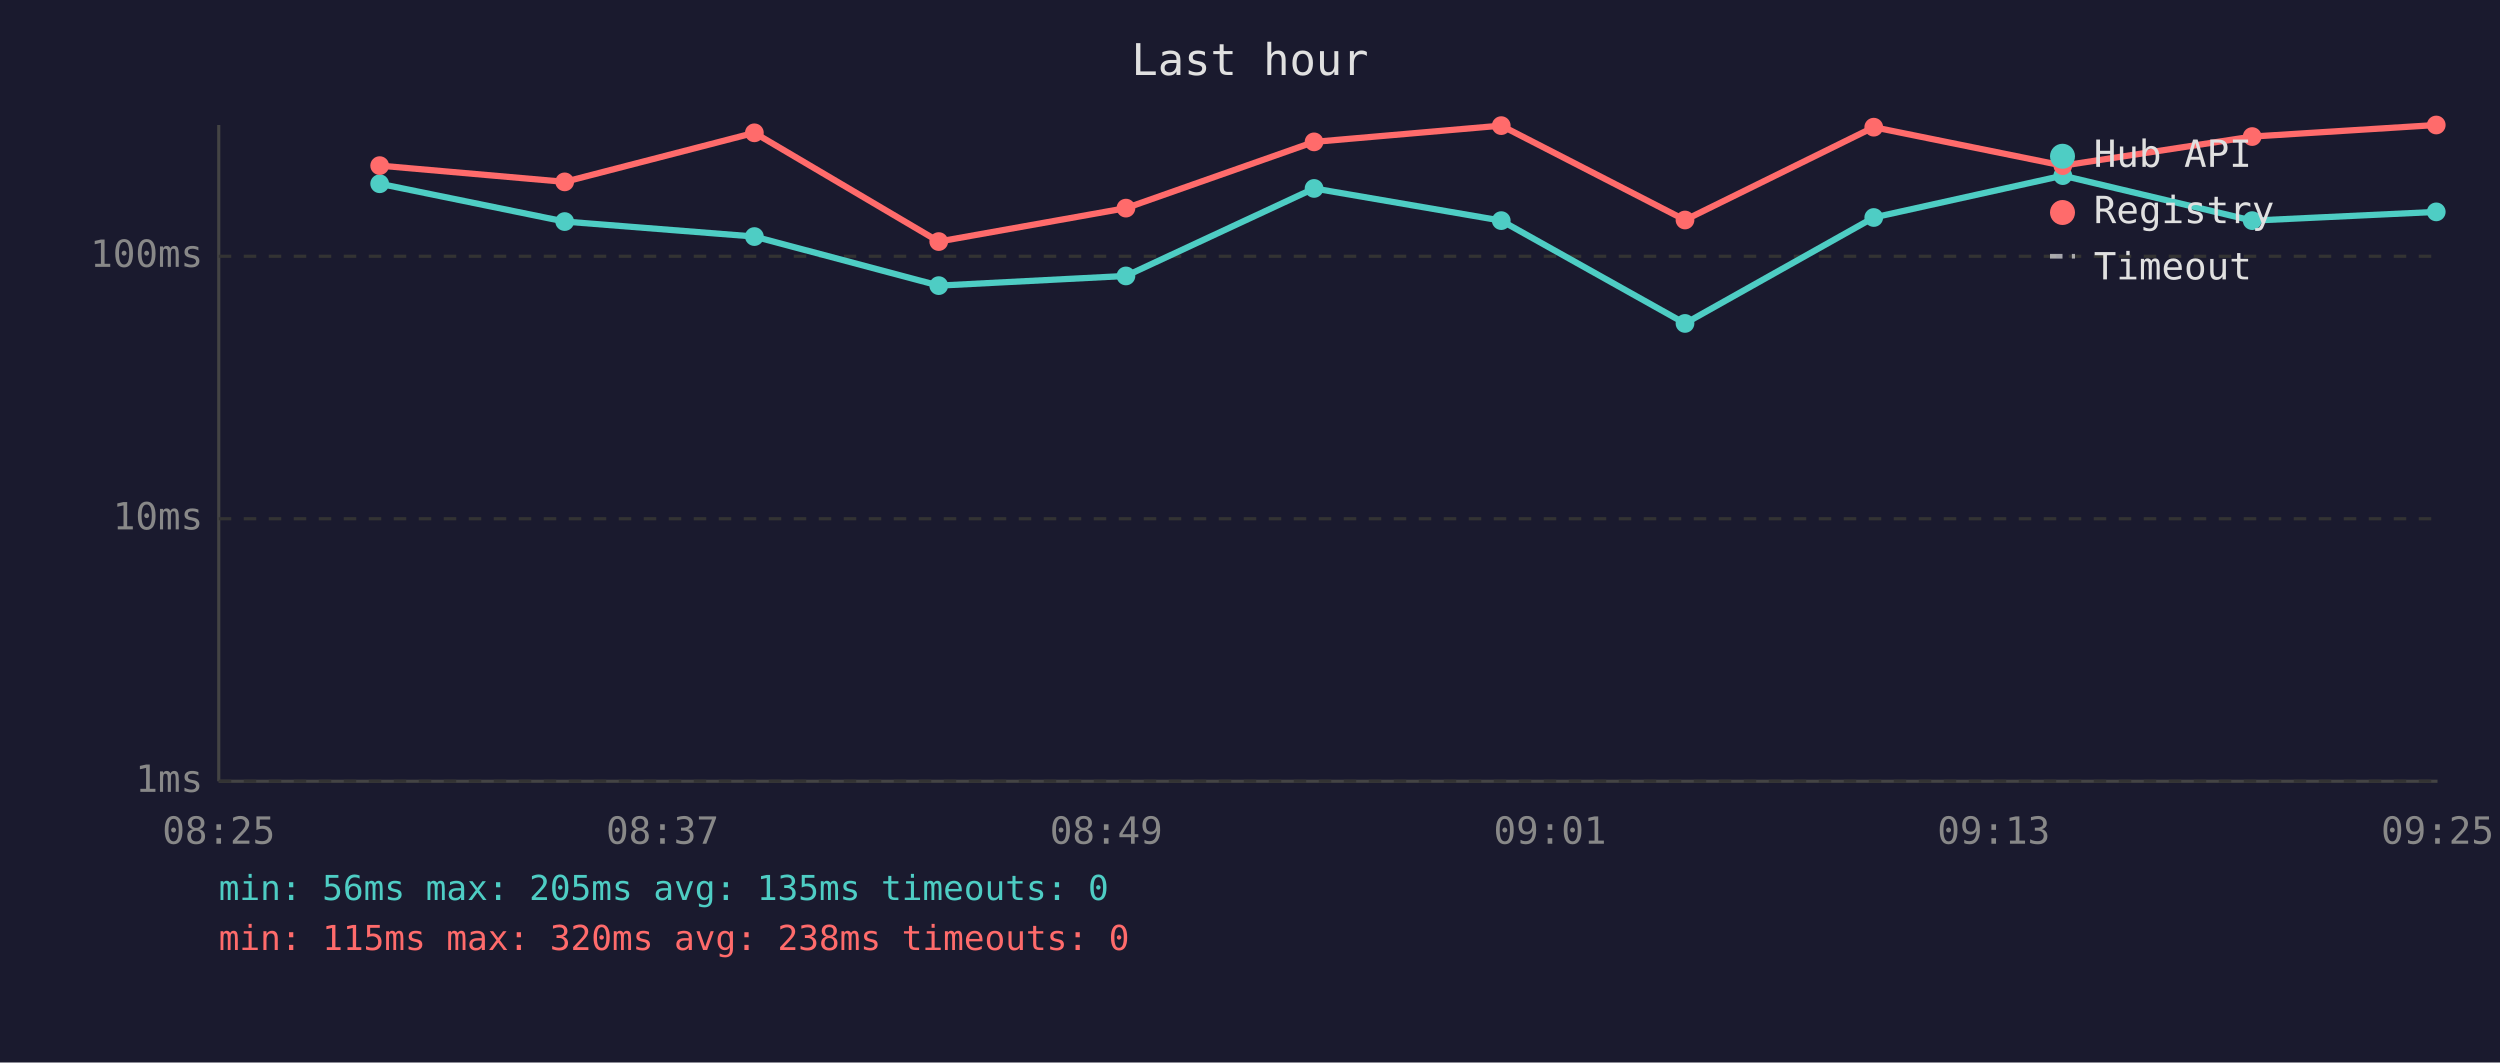
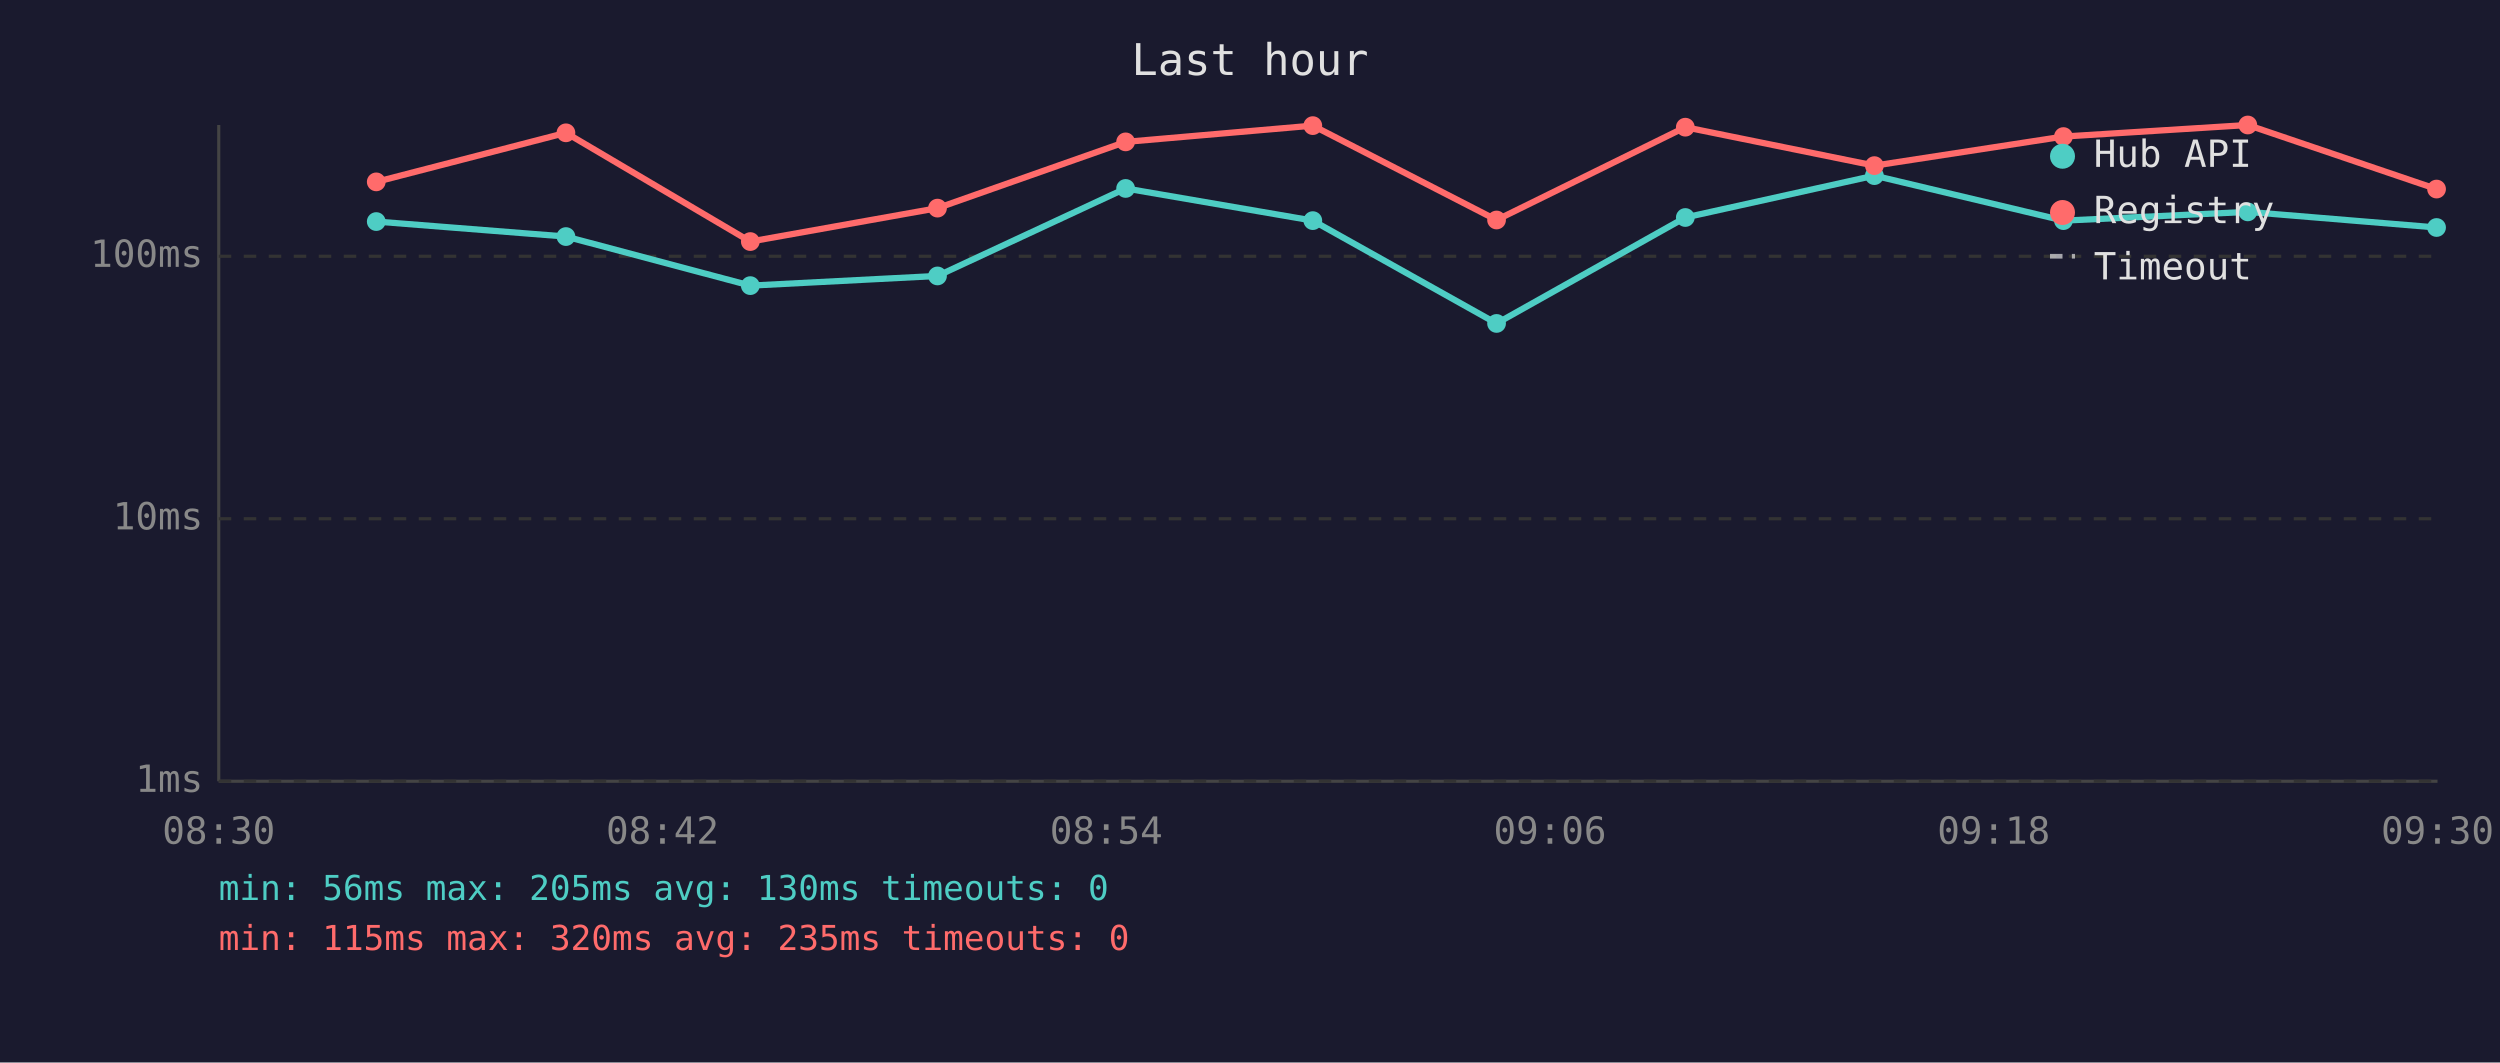
<svg xmlns="http://www.w3.org/2000/svg" viewBox="0 0 800 340" font-family="monospace" font-size="12">
  <rect width="800" height="340" fill="#1a1a2e" />
  <text x="400" y="24" fill="#e0e0e0" font-size="14" text-anchor="middle">Last hour</text>
  <line x1="70" y1="40" x2="70" y2="250" stroke="#444" stroke-width="1" />
  <line x1="70" y1="250" x2="780" y2="250" stroke="#444" stroke-width="1" />
  <line x1="70" y1="250" x2="780" y2="250" stroke="#333" stroke-width="1" stroke-dasharray="4" />
  <text x="65" y="250" fill="#888" text-anchor="end" dominant-baseline="middle">1ms</text>
  <line x1="70" y1="166" x2="780" y2="166" stroke="#333" stroke-width="1" stroke-dasharray="4" />
  <text x="65" y="166" fill="#888" text-anchor="end" dominant-baseline="middle">10ms</text>
  <line x1="70" y1="82" x2="780" y2="82" stroke="#333" stroke-width="1" stroke-dasharray="4" />
  <text x="65" y="82" fill="#888" text-anchor="end" dominant-baseline="middle">100ms</text>
-   <text x="70" y="270" fill="#888" text-anchor="middle">08:25</text>
-   <text x="212" y="270" fill="#888" text-anchor="middle">08:37</text>
-   <text x="354" y="270" fill="#888" text-anchor="middle">08:49</text>
-   <text x="496" y="270" fill="#888" text-anchor="middle">09:01</text>
-   <text x="638" y="270" fill="#888" text-anchor="middle">09:13</text>
-   <text x="780" y="270" fill="#888" text-anchor="middle">09:25</text>
-   <polyline points="121.5,58.8 180.7,70.9 241.4,75.7 300.4,91.4 360.3,88.3 420.5,60.3 480.4,70.6 539.2,103.5 599.6,69.6 660.1,56.2 720.7,70.6 779.6,67.8" fill="none" stroke="#4ecdc4" stroke-width="2" opacity="1" />
-   <circle cx="121.5" cy="58.8" r="3" fill="#4ecdc4" />
-   <circle cx="180.7" cy="70.9" r="3" fill="#4ecdc4" />
-   <circle cx="241.4" cy="75.7" r="3" fill="#4ecdc4" />
-   <circle cx="300.4" cy="91.4" r="3" fill="#4ecdc4" />
-   <circle cx="360.3" cy="88.3" r="3" fill="#4ecdc4" />
-   <circle cx="420.5" cy="60.3" r="3" fill="#4ecdc4" />
-   <circle cx="480.4" cy="70.6" r="3" fill="#4ecdc4" />
-   <circle cx="539.2" cy="103.5" r="3" fill="#4ecdc4" />
-   <circle cx="599.6" cy="69.6" r="3" fill="#4ecdc4" />
-   <circle cx="660.1" cy="56.2" r="3" fill="#4ecdc4" />
-   <circle cx="720.7" cy="70.6" r="3" fill="#4ecdc4" />
-   <circle cx="779.6" cy="67.8" r="3" fill="#4ecdc4" />
-   <polyline points="121.5,53.0 180.7,58.2 241.4,42.5 300.4,77.3 360.3,66.6 420.5,45.4 480.4,40.2 539.2,70.4 599.6,40.7 660.1,53.0 720.7,43.7 779.6,40.0" fill="none" stroke="#ff6b6b" stroke-width="2" opacity="1" />
-   <circle cx="121.5" cy="53.0" r="3" fill="#ff6b6b" />
-   <circle cx="180.7" cy="58.2" r="3" fill="#ff6b6b" />
-   <circle cx="241.4" cy="42.5" r="3" fill="#ff6b6b" />
-   <circle cx="300.4" cy="77.3" r="3" fill="#ff6b6b" />
-   <circle cx="360.3" cy="66.6" r="3" fill="#ff6b6b" />
-   <circle cx="420.5" cy="45.4" r="3" fill="#ff6b6b" />
-   <circle cx="480.4" cy="40.2" r="3" fill="#ff6b6b" />
-   <circle cx="539.2" cy="70.4" r="3" fill="#ff6b6b" />
-   <circle cx="599.6" cy="40.7" r="3" fill="#ff6b6b" />
-   <circle cx="660.1" cy="53.0" r="3" fill="#ff6b6b" />
-   <circle cx="720.7" cy="43.7" r="3" fill="#ff6b6b" />
-   <circle cx="779.6" cy="40.0" r="3" fill="#ff6b6b" />
+   <text x="70" y="270" fill="#888" text-anchor="middle">08:30</text>
+   <text x="212" y="270" fill="#888" text-anchor="middle">08:42</text>
+   <text x="354" y="270" fill="#888" text-anchor="middle">08:54</text>
+   <text x="496" y="270" fill="#888" text-anchor="middle">09:06</text>
+   <text x="638" y="270" fill="#888" text-anchor="middle">09:18</text>
+   <text x="780" y="270" fill="#888" text-anchor="middle">09:30</text>
+   <polyline points="120.4,70.9 181.1,75.7 240.1,91.4 300.0,88.3 360.2,60.3 420.1,70.6 478.9,103.5 539.3,69.6 599.8,56.2 660.3,70.6 719.3,67.8 779.7,72.8" fill="none" stroke="#4ecdc4" stroke-width="2" opacity="1" />
+   <circle cx="120.4" cy="70.9" r="3" fill="#4ecdc4" />
+   <circle cx="181.1" cy="75.7" r="3" fill="#4ecdc4" />
+   <circle cx="240.1" cy="91.4" r="3" fill="#4ecdc4" />
+   <circle cx="300.0" cy="88.3" r="3" fill="#4ecdc4" />
+   <circle cx="360.2" cy="60.3" r="3" fill="#4ecdc4" />
+   <circle cx="420.1" cy="70.6" r="3" fill="#4ecdc4" />
+   <circle cx="478.9" cy="103.5" r="3" fill="#4ecdc4" />
+   <circle cx="539.3" cy="69.6" r="3" fill="#4ecdc4" />
+   <circle cx="599.8" cy="56.2" r="3" fill="#4ecdc4" />
+   <circle cx="660.3" cy="70.6" r="3" fill="#4ecdc4" />
+   <circle cx="719.3" cy="67.8" r="3" fill="#4ecdc4" />
+   <circle cx="779.7" cy="72.8" r="3" fill="#4ecdc4" />
+   <polyline points="120.4,58.2 181.1,42.5 240.1,77.3 300.0,66.6 360.2,45.4 420.1,40.2 478.9,70.4 539.3,40.7 599.8,53.0 660.3,43.7 719.3,40.0 779.7,60.5" fill="none" stroke="#ff6b6b" stroke-width="2" opacity="1" />
+   <circle cx="120.4" cy="58.2" r="3" fill="#ff6b6b" />
+   <circle cx="181.1" cy="42.5" r="3" fill="#ff6b6b" />
+   <circle cx="240.1" cy="77.3" r="3" fill="#ff6b6b" />
+   <circle cx="300.0" cy="66.6" r="3" fill="#ff6b6b" />
+   <circle cx="360.2" cy="45.4" r="3" fill="#ff6b6b" />
+   <circle cx="420.1" cy="40.2" r="3" fill="#ff6b6b" />
+   <circle cx="478.9" cy="70.4" r="3" fill="#ff6b6b" />
+   <circle cx="539.3" cy="40.7" r="3" fill="#ff6b6b" />
+   <circle cx="599.8" cy="53.0" r="3" fill="#ff6b6b" />
+   <circle cx="660.3" cy="43.7" r="3" fill="#ff6b6b" />
+   <circle cx="719.3" cy="40.0" r="3" fill="#ff6b6b" />
+   <circle cx="779.7" cy="60.5" r="3" fill="#ff6b6b" />
  <circle cx="660" cy="50" r="4" fill="#4ecdc4" />
  <text x="670" y="50" fill="#e0e0e0" dominant-baseline="middle">Hub API</text>
  <circle cx="660" cy="68" r="4" fill="#ff6b6b" />
  <text x="670" y="68" fill="#e0e0e0" dominant-baseline="middle">Registry</text>
  <line x1="656" y1="82" x2="664" y2="82" stroke="#e0e0e0" stroke-width="1.5" stroke-dasharray="4,3" opacity="0.7" />
  <text x="670" y="86" fill="#e0e0e0" dominant-baseline="middle">Timeout</text>
-   <text x="70" y="288" fill="#4ecdc4" font-size="11">min: 56ms  max: 205ms  avg: 135ms  timeouts: 0</text>
-   <text x="70" y="304" fill="#ff6b6b" font-size="11">min: 115ms  max: 320ms  avg: 238ms  timeouts: 0</text>
+   <text x="70" y="288" fill="#4ecdc4" font-size="11">min: 56ms  max: 205ms  avg: 130ms  timeouts: 0</text>
+   <text x="70" y="304" fill="#ff6b6b" font-size="11">min: 115ms  max: 320ms  avg: 235ms  timeouts: 0</text>
</svg>
